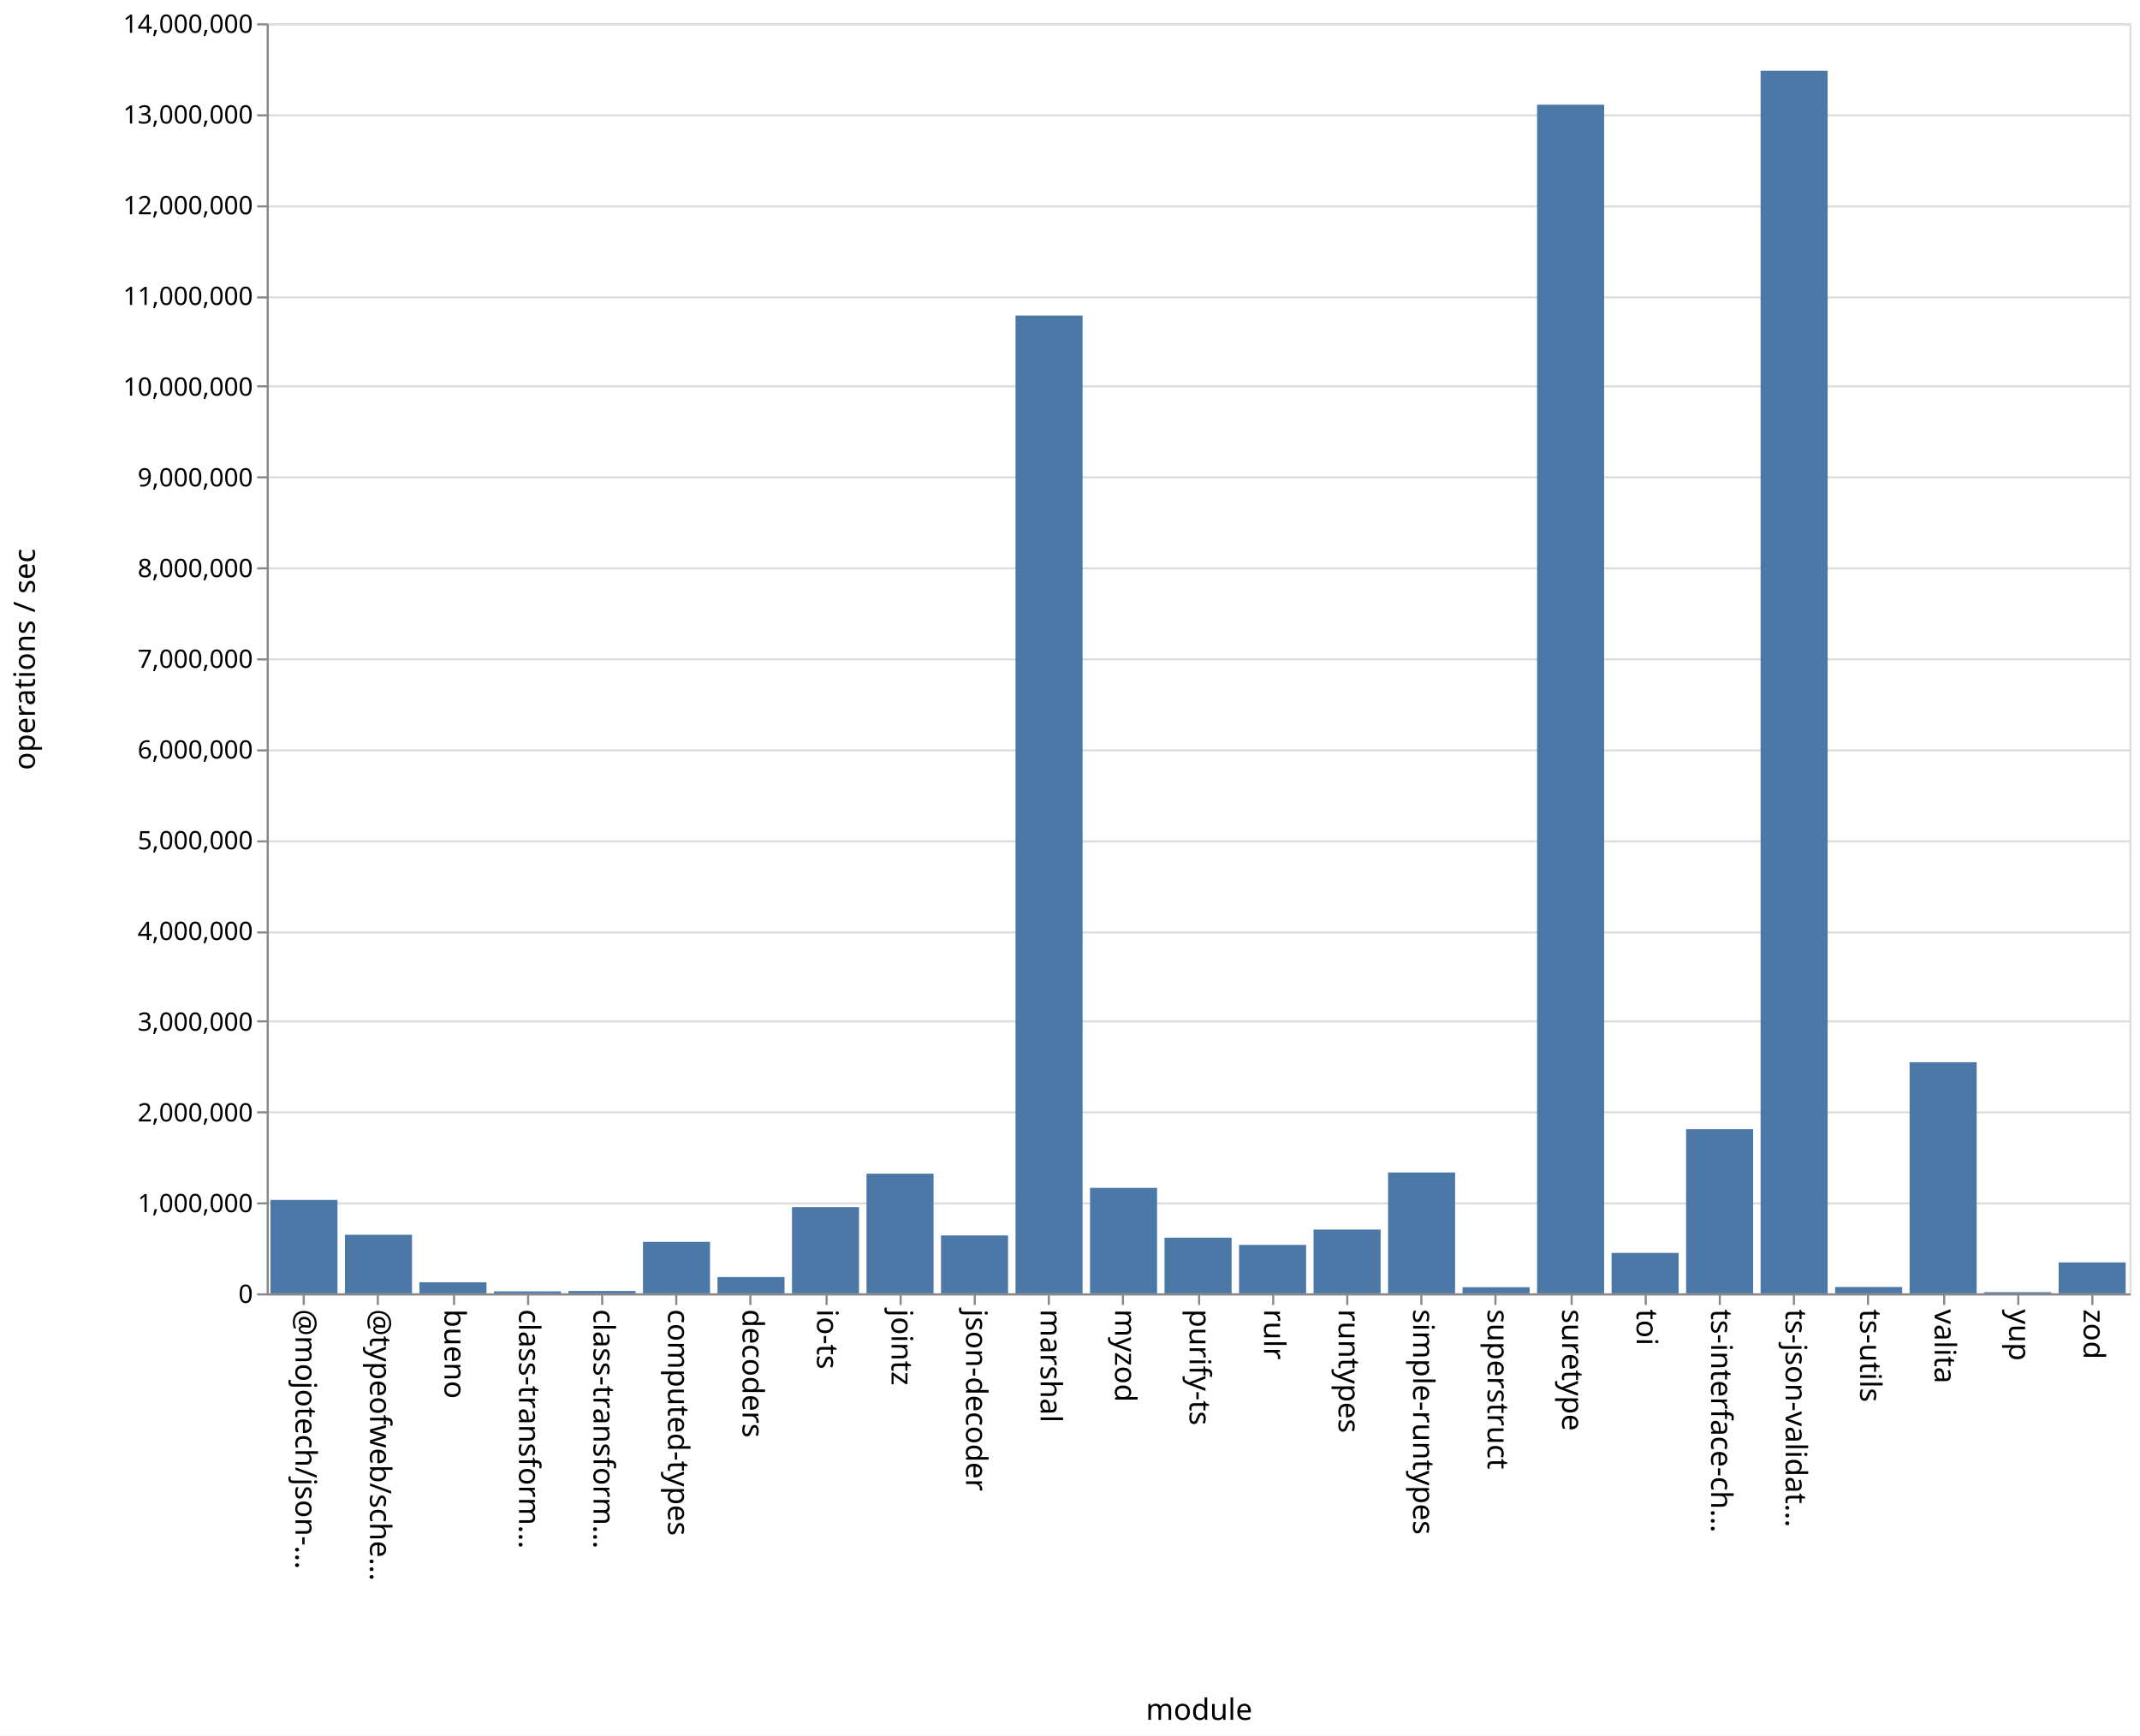
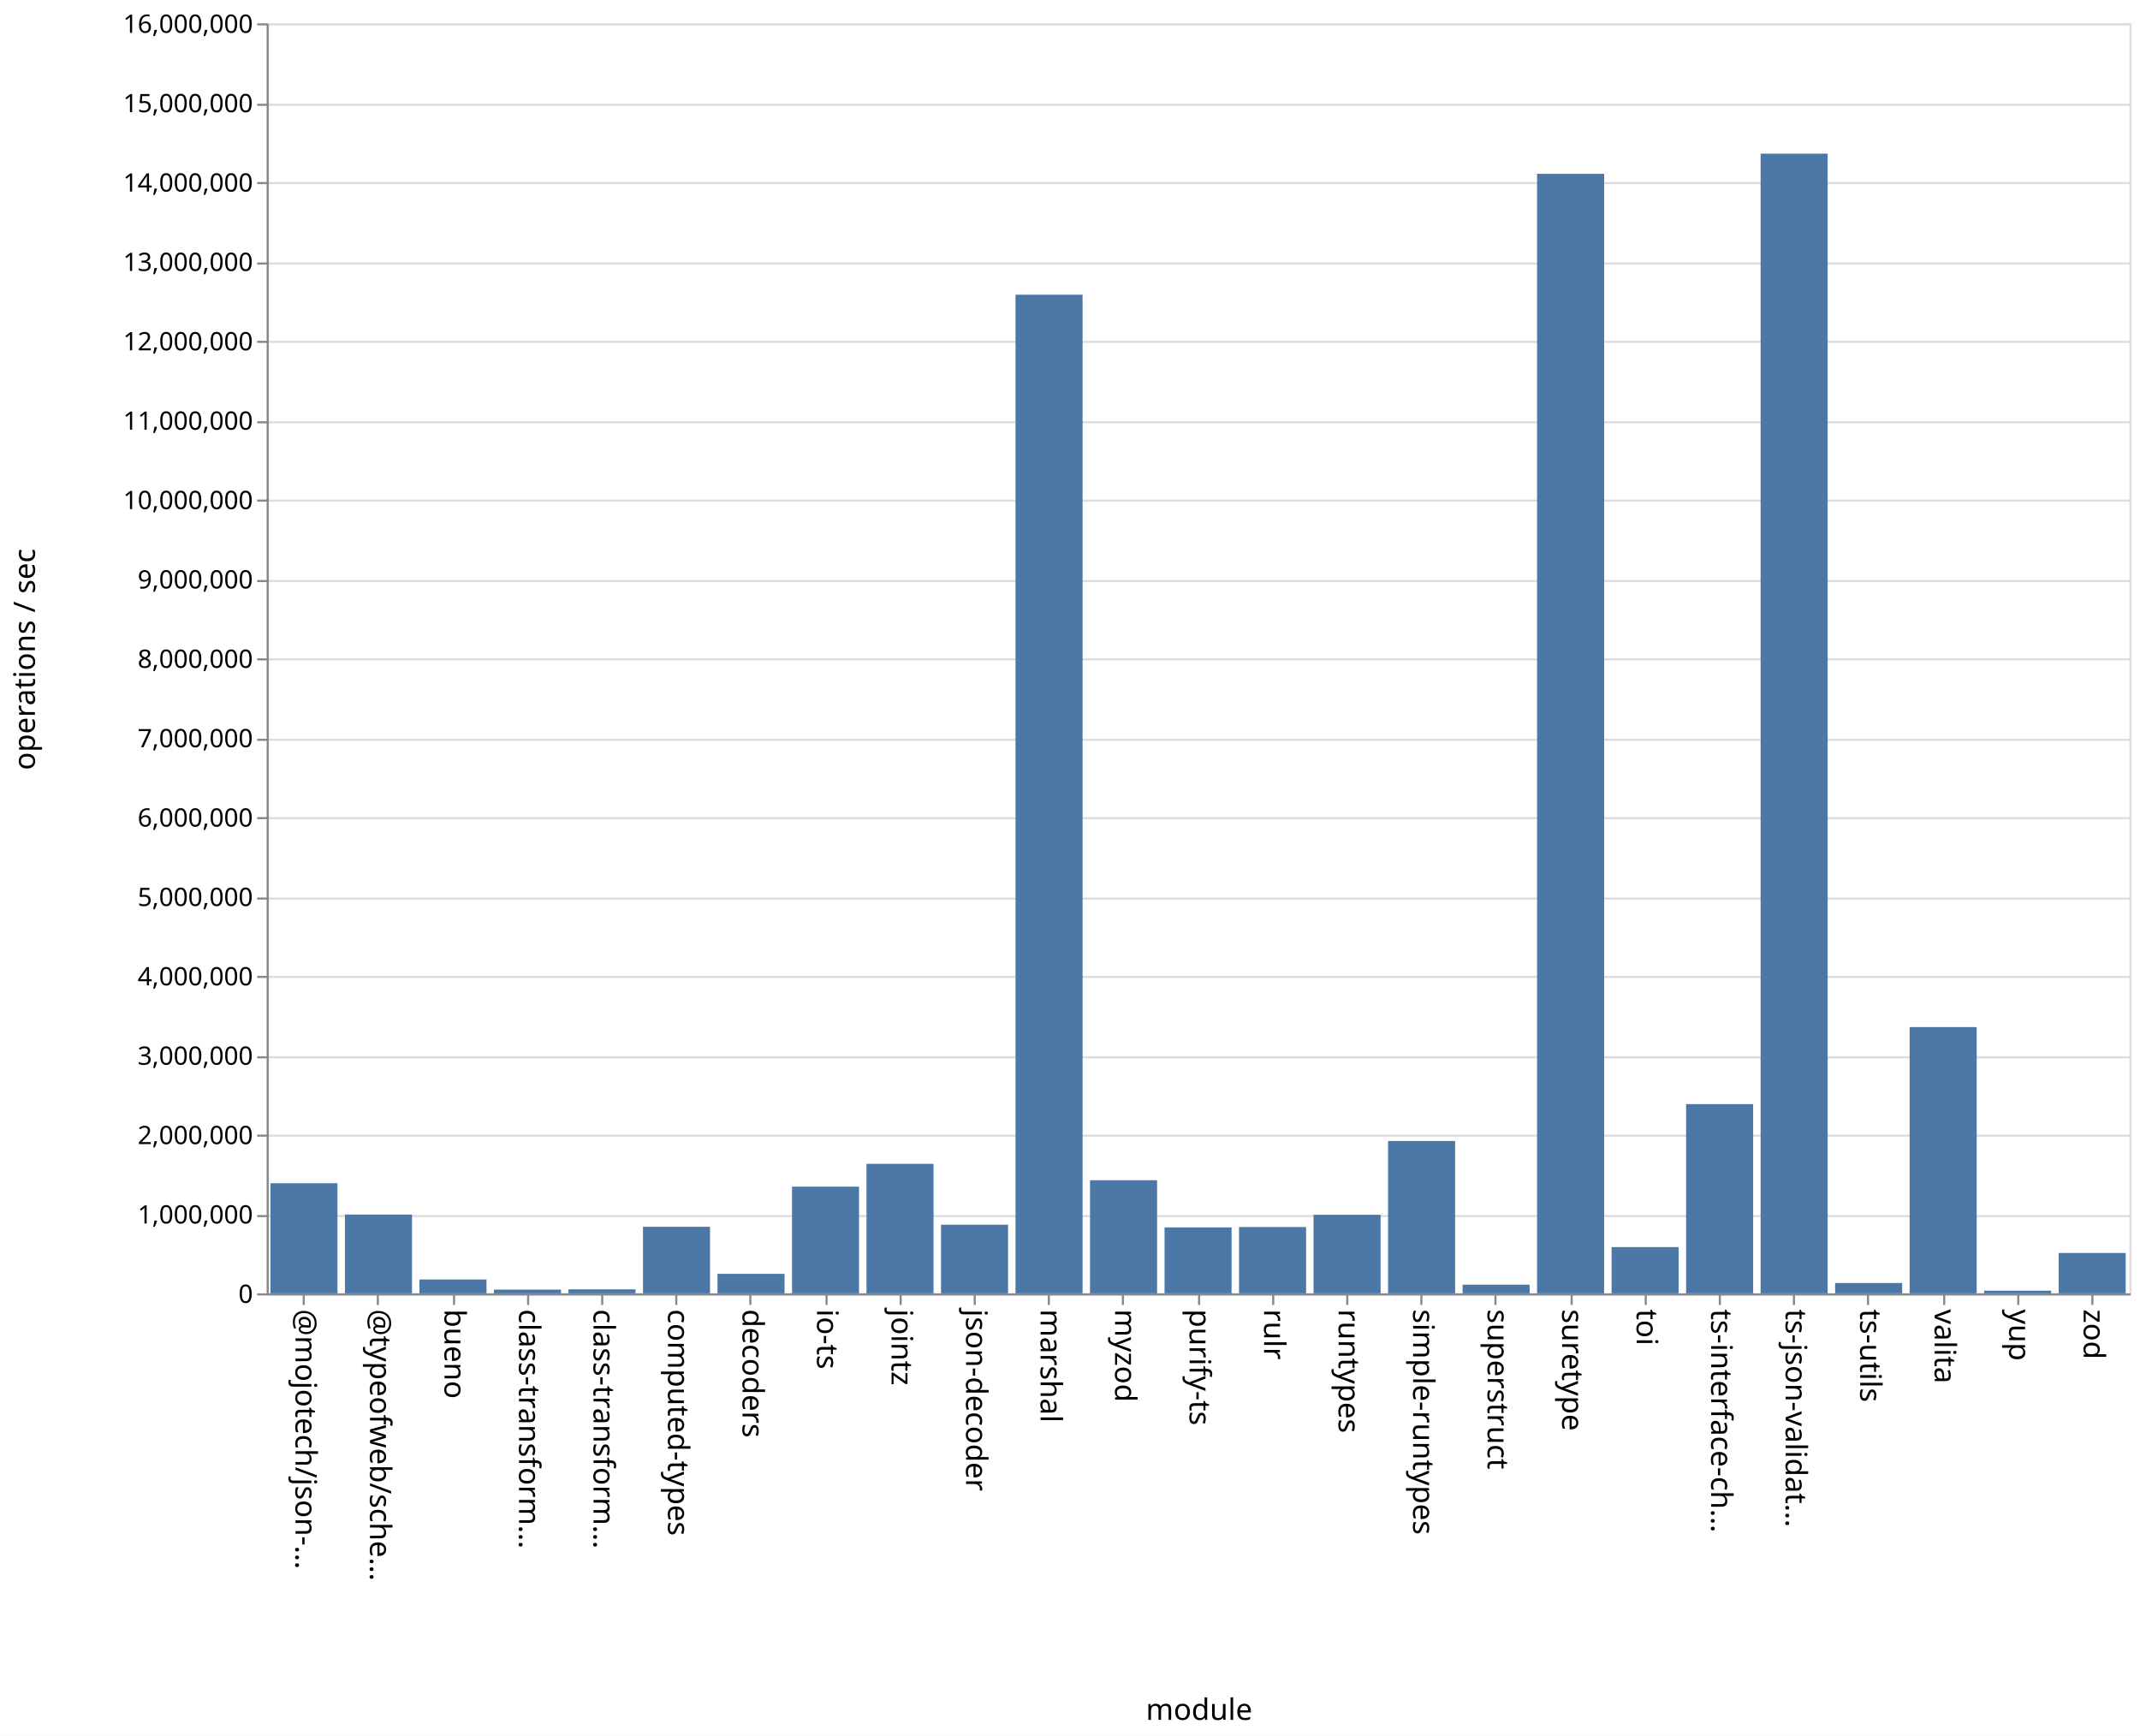
<svg xmlns="http://www.w3.org/2000/svg" class="marks" width="1011" height="820">
  <path fill="#fff" d="M0 0h1011v820H0z" />
  <g class="mark-group role-frame root" aria-roledescription="group mark container" fill="none" stroke-miterlimit="10">
    <path class="background" aria-hidden="true" d="M126.5 11.5h880v600h-880Z" stroke="#ddd" />
-     <g class="mark-group role-axis" aria-roledescription="axis" aria-label="Y-axis for a linear scale with values from 0 to 14,000,000">
+     <g class="mark-group role-axis" aria-roledescription="axis" aria-label="Y-axis for a linear scale with values from 0 to 16,000,000">
      <path class="background" aria-hidden="true" d="M126.5 11.5Z" pointer-events="none" />
      <g class="mark-rule role-axis-grid" pointer-events="none" stroke="#ddd">
-         <path d="M126.5 611.5h880M126.5 568.5h880M126.5 525.5h880M126.5 482.5h880M126.5 440.5h880M126.5 397.5h880M126.5 354.5h880M126.5 311.5h880M126.5 268.5h880M126.5 225.5h880M126.5 182.5h880M126.5 140.5h880M126.5 97.5h880M126.5 54.5h880M126.5 11.5h880" />
+         <path d="M126.5 611.5h880M126.5 574.5h880M126.5 536.5h880M126.5 499.5h880M126.5 461.5h880M126.5 424.5h880M126.5 386.5h880M126.5 349.5h880M126.5 311.5h880M126.5 274.5h880M126.5 236.5h880M126.5 199.5h880M126.5 161.5h880M126.5 124.5h880M126.5 86.5h880M126.5 49.5h880M126.5 11.5h880" />
      </g>
    </g>
    <g class="mark-group role-axis" aria-roledescription="axis" aria-label="X-axis titled 'module' for a discrete scale with 25 values: @mojotech/json-type-validation, @typeofweb/schema, bueno, class-transformer-validator-async, class-transformer-validator-sync, ending with zod">
      <path class="background" aria-hidden="true" d="M126.5 611.5Z" pointer-events="none" />
      <g class="mark-rule role-axis-tick" pointer-events="none" stroke="#888">
        <path d="M143.5 611.5v5M178.5 611.5v5M214.5 611.5v5M249.5 611.5v5M284.5 611.5v5M319.5 611.5v5M354.5 611.5v5M390.5 611.5v5M425.5 611.5v5M460.5 611.5v5M495.5 611.5v5M530.5 611.5v5M566.5 611.5v5M601.5 611.5v5M636.5 611.5v5M671.5 611.5v5M706.5 611.5v5M742.5 611.5v5M777.5 611.5v5M812.5 611.5v5M847.5 611.5v5M882.5 611.5v5M918.5 611.5v5M953.5 611.5v5M988.5 611.5v5" />
      </g>
      <g class="mark-text role-axis-label" pointer-events="none" font-family="sans-serif" font-size="14" fill="#000">
        <text transform="rotate(90 -239.45 379.05)">@mojotech/json-…</text>
        <text transform="rotate(90 -221.85 396.65)">@typeofweb/sche…</text>
        <text transform="rotate(90 -204.25 414.25)">bueno</text>
        <text transform="rotate(90 -186.65 431.85)">class-transform…</text>
        <text transform="rotate(90 -169.05 449.45)">class-transform…</text>
        <text transform="rotate(90 -151.45 467.05)">computed-types</text>
        <text transform="rotate(90 -133.85 484.65)">decoders</text>
        <text transform="rotate(90 -116.25 502.25)">io-ts</text>
        <text transform="rotate(90 -98.65 519.85)">jointz</text>
        <text transform="rotate(90 -81.05 537.45)">json-decoder</text>
        <text transform="rotate(90 -63.45 555.05)">marshal</text>
        <text transform="rotate(90 -45.85 572.65)">myzod</text>
        <text transform="rotate(90 -28.25 590.25)">purify-ts</text>
        <text transform="rotate(90 -10.65 607.85)">rulr</text>
        <text transform="rotate(90 6.95 625.45)">runtypes</text>
        <text transform="rotate(90 24.55 643.05)">simple-runtypes</text>
        <text transform="rotate(90 42.15 660.65)">superstruct</text>
        <text transform="rotate(90 59.75 678.25)">suretype</text>
        <text transform="rotate(90 77.35 695.85)">toi</text>
        <text transform="rotate(90 94.95 713.45)">ts-interface-ch…</text>
        <text transform="rotate(90 112.55 731.05)">ts-json-validat…</text>
        <text transform="rotate(90 130.15 748.65)">ts-utils</text>
        <text transform="rotate(90 147.75 766.25)">valita</text>
        <text transform="rotate(90 165.35 783.85)">yup</text>
        <text transform="rotate(90 182.95 801.45)">zod</text>
      </g>
      <path stroke="#888" d="M126.5 611.5h880" class="mark-rule role-axis-domain" pointer-events="none" />
      <text text-anchor="middle" transform="translate(566.5 812.5)" font-family="sans-serif" font-size="14" fill="#000" class="mark-text role-axis-title" pointer-events="none">module</text>
    </g>
-     <g class="mark-group role-axis" aria-roledescription="axis" aria-label="Y-axis titled 'operations / sec' for a linear scale with values from 0 to 14,000,000">
+     <g class="mark-group role-axis" aria-roledescription="axis" aria-label="Y-axis titled 'operations / sec' for a linear scale with values from 0 to 16,000,000">
      <path class="background" aria-hidden="true" d="M126.5 11.5Z" pointer-events="none" />
      <g class="mark-rule role-axis-tick" pointer-events="none" stroke="#888">
-         <path d="M126.5 611.5h-5M126.5 568.5h-5M126.5 525.5h-5M126.5 482.5h-5M126.5 440.5h-5M126.5 397.5h-5M126.5 354.5h-5M126.5 311.5h-5M126.5 268.5h-5M126.5 225.5h-5M126.5 182.5h-5M126.5 140.5h-5M126.5 97.5h-5M126.5 54.5h-5M126.5 11.5h-5" />
+         <path d="M126.5 611.5h-5M126.5 574.5h-5M126.5 536.5h-5M126.5 499.5h-5M126.5 461.5h-5M126.5 424.5h-5M126.5 386.5h-5M126.5 349.5h-5M126.5 311.5h-5M126.5 274.5h-5M126.5 236.5h-5M126.5 199.5h-5M126.5 161.5h-5M126.5 124.5h-5M126.5 86.5h-5M126.5 49.5h-5M126.5 11.5h-5" />
      </g>
      <g class="mark-text role-axis-label" pointer-events="none" text-anchor="end" font-family="sans-serif" font-size="12" fill="#000">
        <text transform="translate(119.5 615.5)">0</text>
-         <text transform="translate(119.5 572.643)">1,000,000</text>
-         <text transform="translate(119.5 529.786)">2,000,000</text>
-         <text transform="translate(119.5 486.929)">3,000,000</text>
-         <text transform="translate(119.5 444.071)">4,000,000</text>
-         <text transform="translate(119.5 401.214)">5,000,000</text>
-         <text transform="translate(119.5 358.357)">6,000,000</text>
-         <text transform="translate(119.5 315.5)">7,000,000</text>
-         <text transform="translate(119.5 272.643)">8,000,000</text>
-         <text transform="translate(119.5 229.786)">9,000,000</text>
-         <text transform="translate(119.5 186.929)">10,000,000</text>
-         <text transform="translate(119.5 144.071)">11,000,000</text>
-         <text transform="translate(119.5 101.214)">12,000,000</text>
-         <text transform="translate(119.5 58.357)">13,000,000</text>
-         <text transform="translate(119.5 15.5)">14,000,000</text>
+         <text transform="translate(119.5 578)">1,000,000</text>
+         <text transform="translate(119.5 540.5)">2,000,000</text>
+         <text transform="translate(119.5 503)">3,000,000</text>
+         <text transform="translate(119.5 465.5)">4,000,000</text>
+         <text transform="translate(119.5 428)">5,000,000</text>
+         <text transform="translate(119.5 390.5)">6,000,000</text>
+         <text transform="translate(119.5 353)">7,000,000</text>
+         <text transform="translate(119.5 315.5)">8,000,000</text>
+         <text transform="translate(119.5 278)">9,000,000</text>
+         <text transform="translate(119.5 240.5)">10,000,000</text>
+         <text transform="translate(119.5 203)">11,000,000</text>
+         <text transform="translate(119.5 165.5)">12,000,000</text>
+         <text transform="translate(119.5 128)">13,000,000</text>
+         <text transform="translate(119.5 90.5)">14,000,000</text>
+         <text transform="translate(119.5 53)">15,000,000</text>
+         <text transform="translate(119.5 15.5)">16,000,000</text>
      </g>
      <path stroke="#888" d="M126.5 611.5v-600" class="mark-rule role-axis-domain" pointer-events="none" />
      <text text-anchor="middle" transform="rotate(-90 164 147.5)" font-family="sans-serif" font-size="14" fill="#000" class="mark-text role-axis-title" pointer-events="none">operations / sec</text>
    </g>
    <g class="mark-rect role-mark marks" aria-roledescription="rect mark container" fill="#4c78a8">
-       <path d="M198.16 605.772h31.68V611h-31.68ZM233.36 610.074h31.68V611h-31.68ZM268.56 609.887h31.68V611h-31.68ZM303.76 586.675h31.68V611h-31.68ZM338.96 603.299h31.68V611h-31.68ZM374.16 570.28h31.68V611h-31.68ZM409.36 554.457h31.68V611h-31.68ZM444.56 583.64h31.68V611h-31.68ZM479.76 149.06h31.68V611h-31.68ZM127.76 566.869h31.68V611h-31.68ZM514.96 561.17h31.68V611h-31.68ZM550.16 584.689h31.68V611h-31.68ZM585.36 588.12h31.68V611h-31.68ZM620.56 580.878h31.68V611h-31.68ZM655.76 553.908h31.68V611h-31.68ZM690.96 608.101h31.68V611h-31.68ZM726.16 49.462h31.68V611h-31.68ZM761.36 591.894h31.68V611h-31.68ZM796.56 533.456h31.68V611h-31.68ZM831.76 33.44h31.68V611h-31.68ZM866.96 608.008h31.68V611h-31.68ZM162.96 583.335h31.68V611h-31.68ZM902.16 501.815h31.68V611h-31.68ZM937.36 610.446h31.68V611h-31.68ZM972.56 596.388h31.68V611h-31.68Z" />
+       <path d="M198.16 604.453h31.68V611h-31.68ZM233.36 609.238h31.68V611h-31.68ZM268.56 609.104h31.68V611h-31.68ZM303.76 579.573h31.68V611h-31.68ZM338.96 601.784h31.68V611h-31.68ZM374.16 560.602h31.68V611h-31.68ZM409.36 549.819h31.68V611h-31.68ZM444.56 578.584h31.68V611h-31.68ZM479.76 139.222h31.68V611h-31.68ZM127.76 558.974h31.68V611h-31.68ZM514.96 557.563h31.68V611h-31.68ZM550.16 579.856h31.68V611h-31.68ZM585.36 579.677h31.68V611h-31.68ZM620.56 573.879h31.68V611h-31.68ZM655.76 539.034h31.68V611h-31.68ZM690.96 606.908h31.68V611h-31.68ZM726.16 82.115h31.68V611h-31.68ZM761.36 589.146h31.68V611h-31.68ZM796.56 521.61h31.68V611h-31.68ZM831.76 72.592h31.68V611h-31.68ZM866.96 606.107h31.68V611h-31.68ZM162.96 573.77h31.68V611h-31.68ZM902.16 485.214h31.68V611h-31.68ZM937.36 609.74h31.68V611h-31.68ZM972.56 591.928h31.68V611h-31.68Z" />
    </g>
  </g>
</svg>
